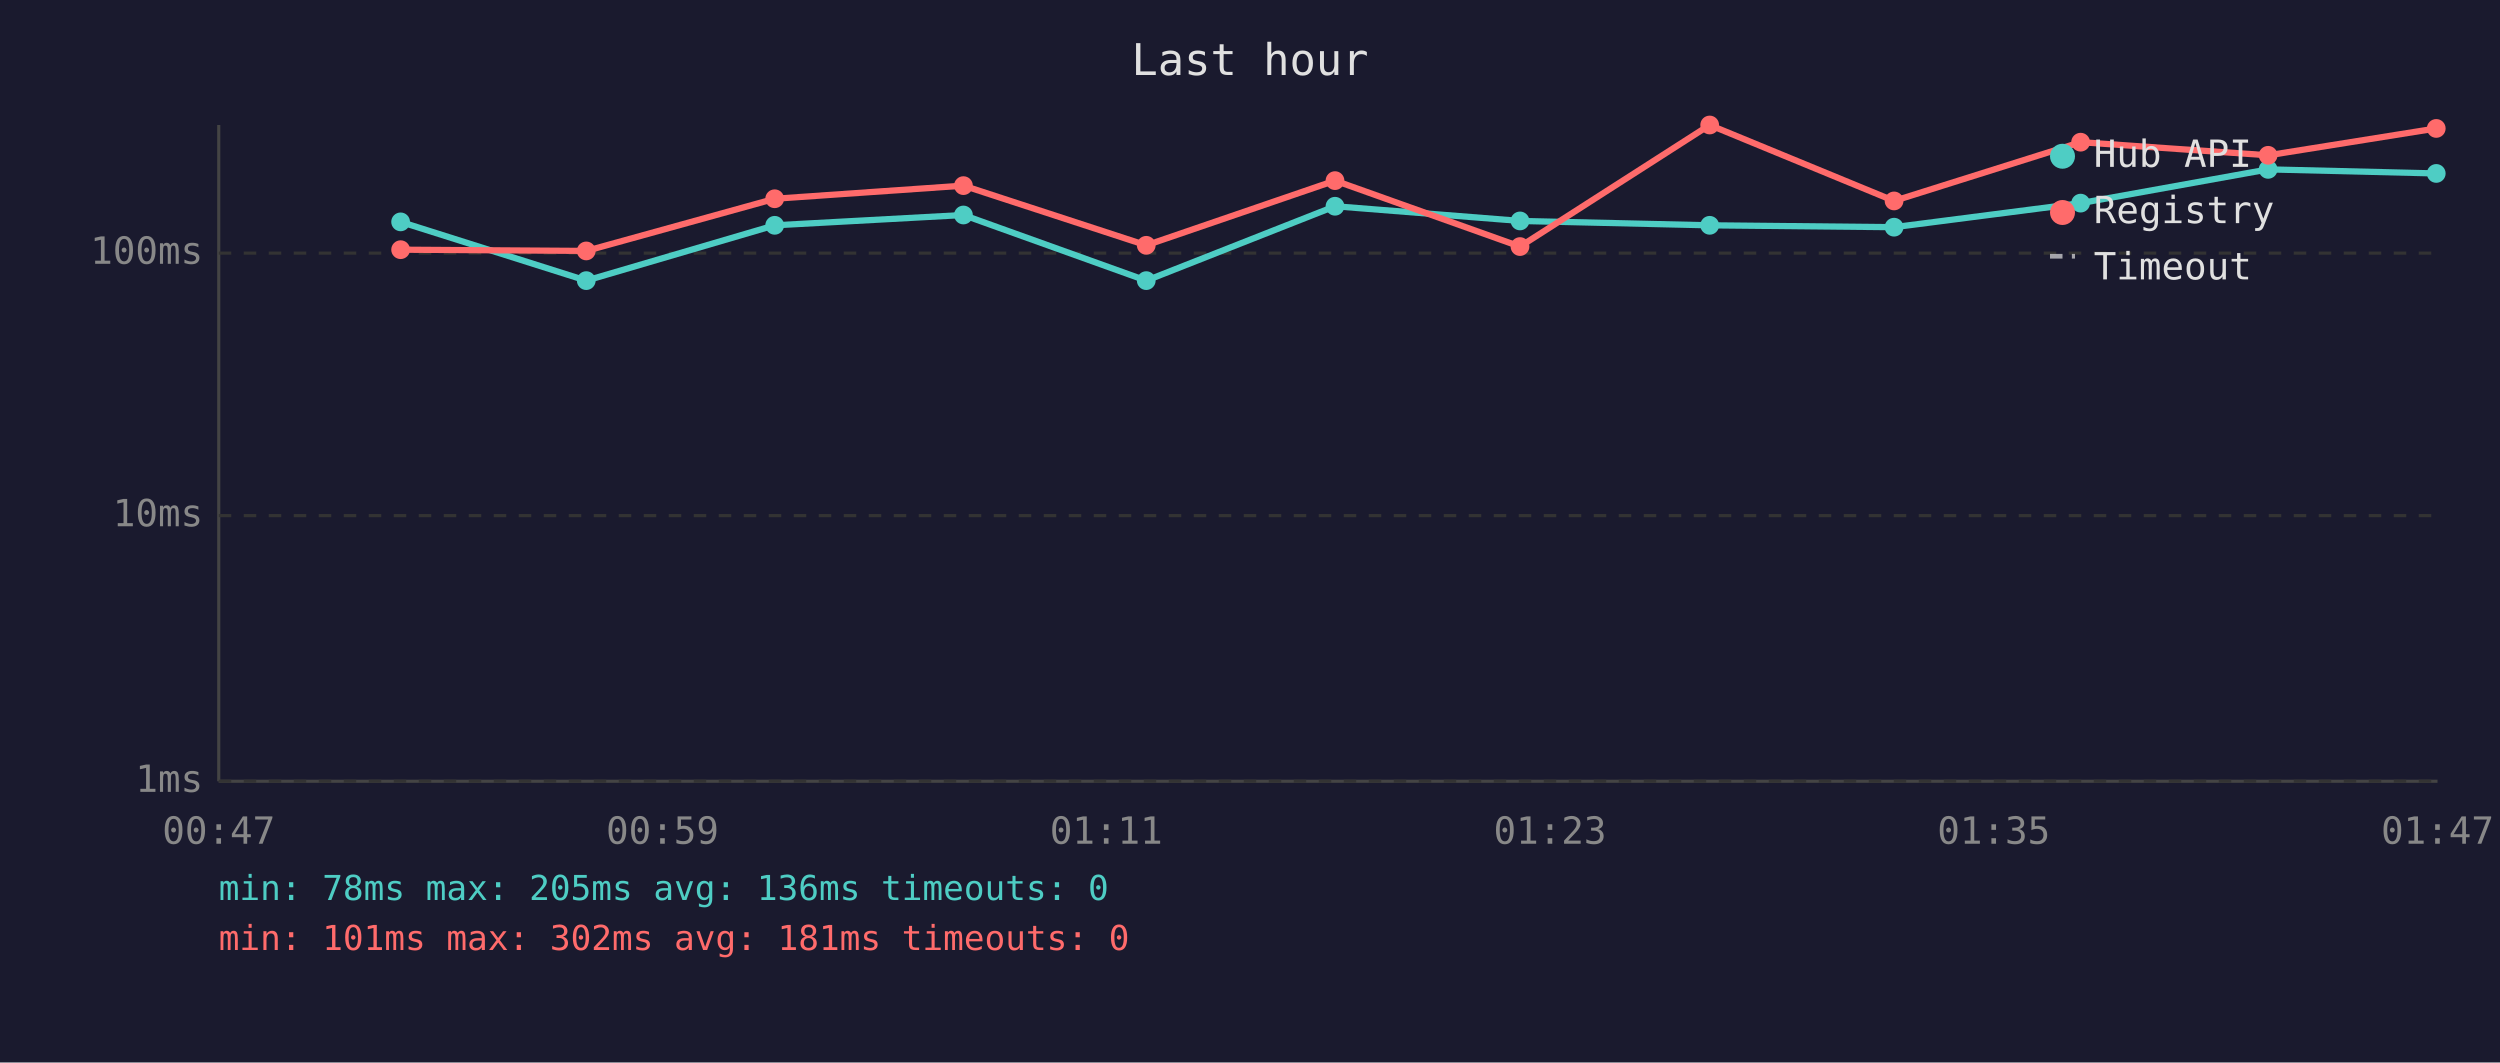
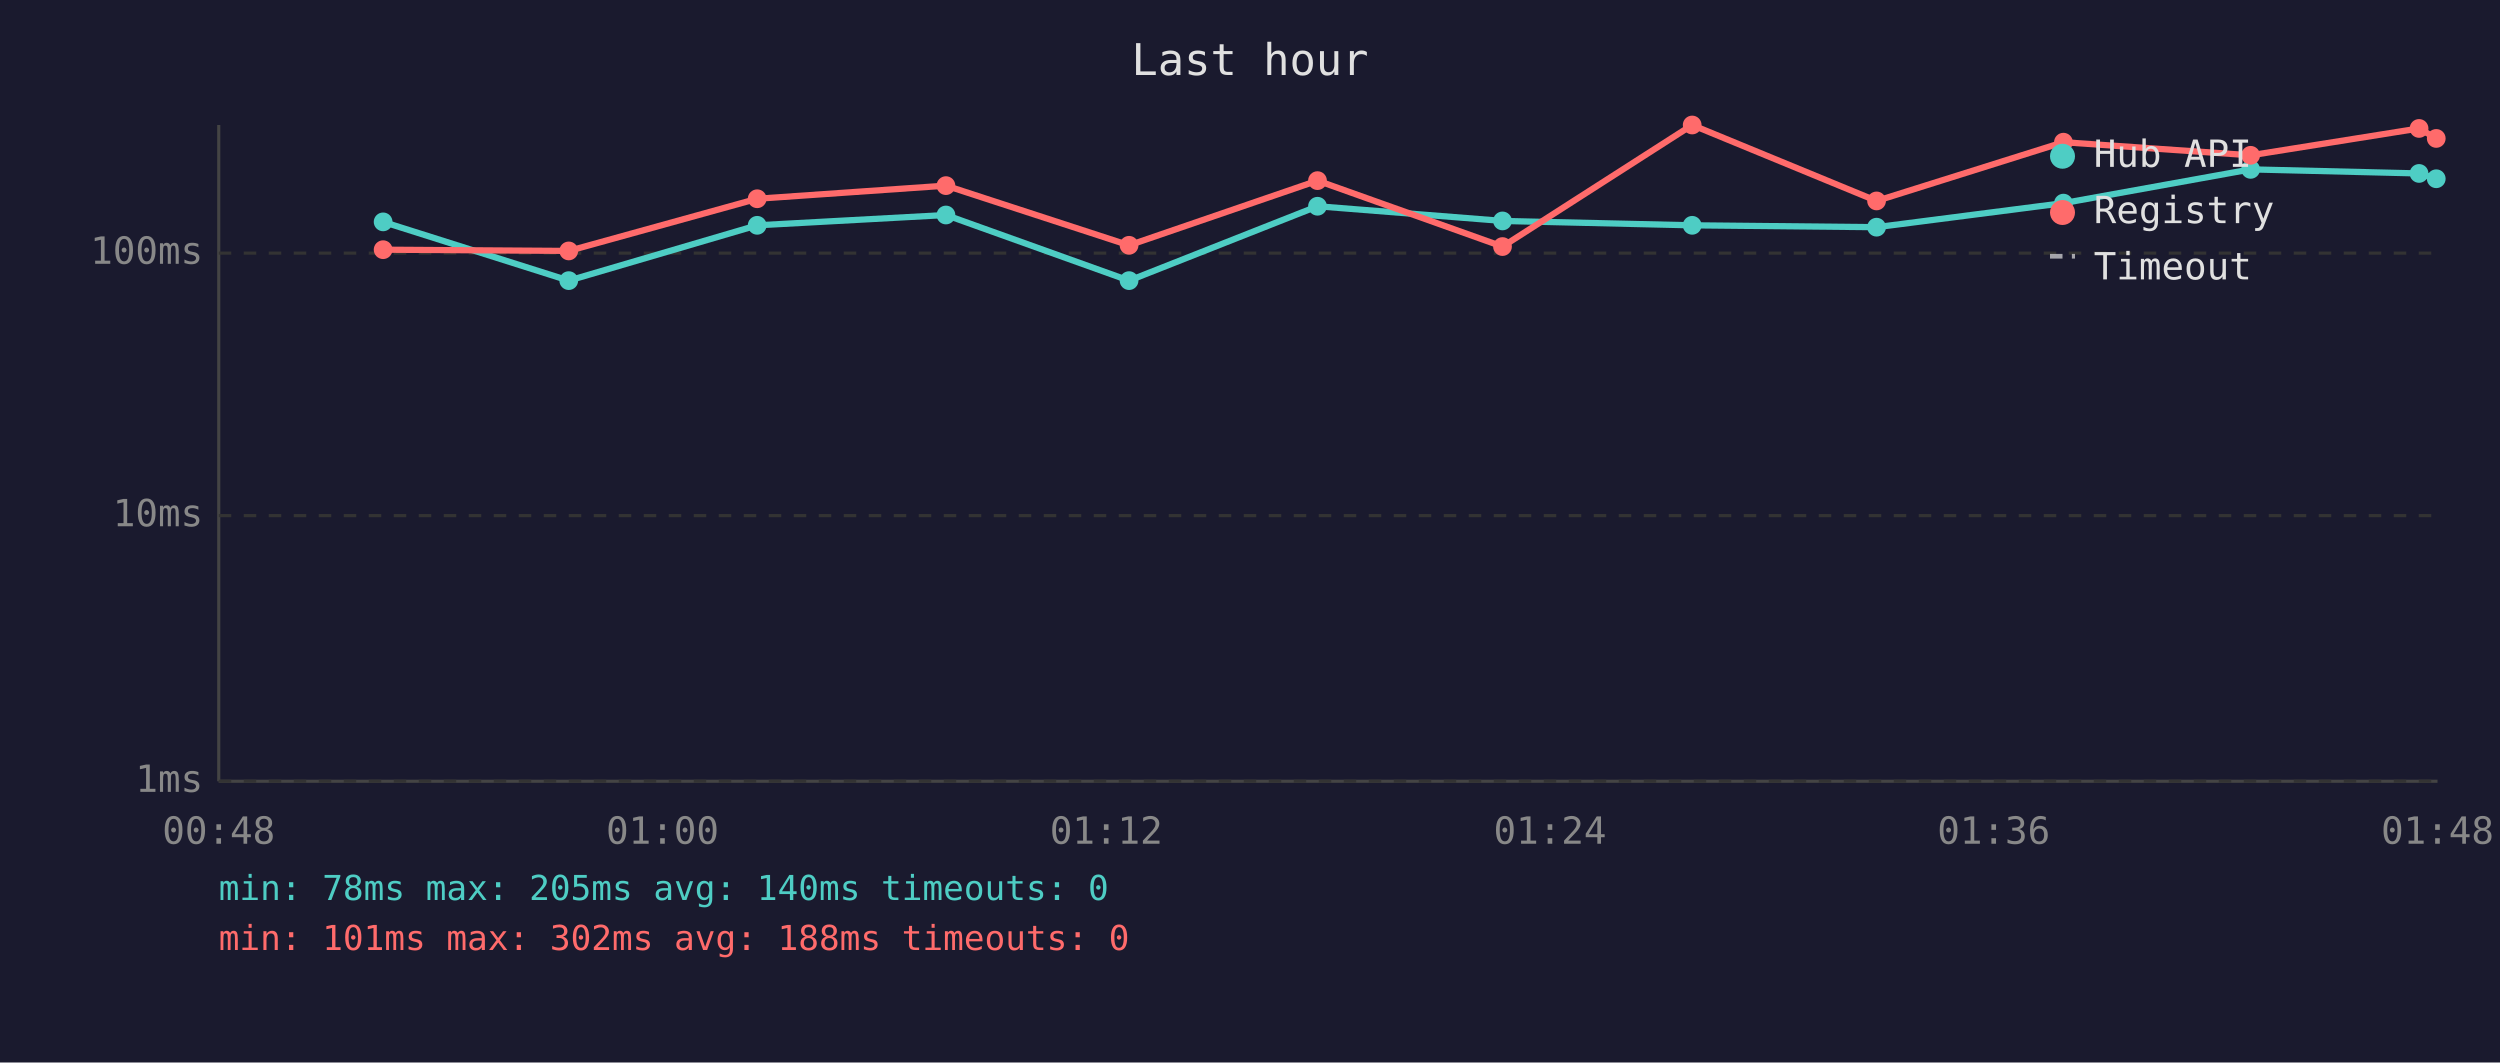
<svg xmlns="http://www.w3.org/2000/svg" viewBox="0 0 800 340" font-family="monospace" font-size="12">
  <rect width="800" height="340" fill="#1a1a2e" />
  <text x="400" y="24" fill="#e0e0e0" font-size="14" text-anchor="middle">Last hour</text>
  <line x1="70" y1="40" x2="70" y2="250" stroke="#444" stroke-width="1" />
  <line x1="70" y1="250" x2="780" y2="250" stroke="#444" stroke-width="1" />
  <line x1="70" y1="250" x2="780" y2="250" stroke="#333" stroke-width="1" stroke-dasharray="4" />
  <text x="65" y="250" fill="#888" text-anchor="end" dominant-baseline="middle">1ms</text>
  <line x1="70" y1="165" x2="780" y2="165" stroke="#333" stroke-width="1" stroke-dasharray="4" />
  <text x="65" y="165" fill="#888" text-anchor="end" dominant-baseline="middle">10ms</text>
  <line x1="70" y1="81" x2="780" y2="81" stroke="#333" stroke-width="1" stroke-dasharray="4" />
  <text x="65" y="81" fill="#888" text-anchor="end" dominant-baseline="middle">100ms</text>
-   <text x="70" y="270" fill="#888" text-anchor="middle">00:47</text>
-   <text x="212" y="270" fill="#888" text-anchor="middle">00:59</text>
-   <text x="354" y="270" fill="#888" text-anchor="middle">01:11</text>
-   <text x="496" y="270" fill="#888" text-anchor="middle">01:23</text>
-   <text x="638" y="270" fill="#888" text-anchor="middle">01:35</text>
-   <text x="780" y="270" fill="#888" text-anchor="middle">01:47</text>
-   <polyline points="128.2,71.0 187.6,89.8 247.9,72.1 308.3,68.8 366.8,89.8 427.2,66.0 486.4,70.7 547.1,72.1 606.1,72.7 665.8,65.0 725.8,54.2 779.6,55.5" fill="none" stroke="#4ecdc4" stroke-width="2" opacity="1" />
-   <circle cx="128.2" cy="71.0" r="3" fill="#4ecdc4" />
-   <circle cx="187.6" cy="89.8" r="3" fill="#4ecdc4" />
-   <circle cx="247.9" cy="72.1" r="3" fill="#4ecdc4" />
-   <circle cx="308.3" cy="68.8" r="3" fill="#4ecdc4" />
-   <circle cx="366.8" cy="89.8" r="3" fill="#4ecdc4" />
-   <circle cx="427.2" cy="66.0" r="3" fill="#4ecdc4" />
-   <circle cx="486.4" cy="70.7" r="3" fill="#4ecdc4" />
-   <circle cx="547.1" cy="72.1" r="3" fill="#4ecdc4" />
-   <circle cx="606.1" cy="72.7" r="3" fill="#4ecdc4" />
-   <circle cx="665.8" cy="65.0" r="3" fill="#4ecdc4" />
-   <circle cx="725.8" cy="54.2" r="3" fill="#4ecdc4" />
-   <circle cx="779.6" cy="55.5" r="3" fill="#4ecdc4" />
-   <polyline points="128.2,79.9 187.6,80.3 247.9,63.6 308.3,59.4 366.8,78.5 427.2,57.8 486.4,78.9 547.1,40.0 606.1,64.3 665.8,45.5 725.8,49.7 779.6,41.1" fill="none" stroke="#ff6b6b" stroke-width="2" opacity="1" />
-   <circle cx="128.2" cy="79.9" r="3" fill="#ff6b6b" />
-   <circle cx="187.6" cy="80.3" r="3" fill="#ff6b6b" />
-   <circle cx="247.9" cy="63.6" r="3" fill="#ff6b6b" />
-   <circle cx="308.3" cy="59.4" r="3" fill="#ff6b6b" />
-   <circle cx="366.8" cy="78.5" r="3" fill="#ff6b6b" />
-   <circle cx="427.2" cy="57.8" r="3" fill="#ff6b6b" />
-   <circle cx="486.4" cy="78.9" r="3" fill="#ff6b6b" />
-   <circle cx="547.1" cy="40.0" r="3" fill="#ff6b6b" />
-   <circle cx="606.1" cy="64.3" r="3" fill="#ff6b6b" />
-   <circle cx="665.8" cy="45.5" r="3" fill="#ff6b6b" />
-   <circle cx="725.8" cy="49.7" r="3" fill="#ff6b6b" />
-   <circle cx="779.6" cy="41.1" r="3" fill="#ff6b6b" />
+   <text x="70" y="270" fill="#888" text-anchor="middle">00:48</text>
+   <text x="212" y="270" fill="#888" text-anchor="middle">01:00</text>
+   <text x="354" y="270" fill="#888" text-anchor="middle">01:12</text>
+   <text x="496" y="270" fill="#888" text-anchor="middle">01:24</text>
+   <text x="638" y="270" fill="#888" text-anchor="middle">01:36</text>
+   <text x="780" y="270" fill="#888" text-anchor="middle">01:48</text>
+   <polyline points="122.6,71.0 182.0,89.8 242.3,72.1 302.7,68.8 361.3,89.8 421.6,66.0 480.8,70.7 541.5,72.1 600.5,72.7 660.3,65.0 720.2,54.2 774.1,55.5 779.6,57.2" fill="none" stroke="#4ecdc4" stroke-width="2" opacity="1" />
+   <circle cx="122.6" cy="71.0" r="3" fill="#4ecdc4" />
+   <circle cx="182.0" cy="89.8" r="3" fill="#4ecdc4" />
+   <circle cx="242.3" cy="72.1" r="3" fill="#4ecdc4" />
+   <circle cx="302.7" cy="68.8" r="3" fill="#4ecdc4" />
+   <circle cx="361.3" cy="89.8" r="3" fill="#4ecdc4" />
+   <circle cx="421.6" cy="66.0" r="3" fill="#4ecdc4" />
+   <circle cx="480.8" cy="70.7" r="3" fill="#4ecdc4" />
+   <circle cx="541.5" cy="72.1" r="3" fill="#4ecdc4" />
+   <circle cx="600.5" cy="72.7" r="3" fill="#4ecdc4" />
+   <circle cx="660.3" cy="65.0" r="3" fill="#4ecdc4" />
+   <circle cx="720.2" cy="54.2" r="3" fill="#4ecdc4" />
+   <circle cx="774.1" cy="55.5" r="3" fill="#4ecdc4" />
+   <circle cx="779.6" cy="57.2" r="3" fill="#4ecdc4" />
+   <polyline points="122.6,79.9 182.0,80.3 242.3,63.6 302.7,59.4 361.3,78.5 421.6,57.8 480.8,78.9 541.5,40.0 600.5,64.3 660.3,45.5 720.2,49.7 774.1,41.1 779.6,44.3" fill="none" stroke="#ff6b6b" stroke-width="2" opacity="1" />
+   <circle cx="122.6" cy="79.9" r="3" fill="#ff6b6b" />
+   <circle cx="182.0" cy="80.3" r="3" fill="#ff6b6b" />
+   <circle cx="242.3" cy="63.6" r="3" fill="#ff6b6b" />
+   <circle cx="302.7" cy="59.4" r="3" fill="#ff6b6b" />
+   <circle cx="361.3" cy="78.5" r="3" fill="#ff6b6b" />
+   <circle cx="421.6" cy="57.8" r="3" fill="#ff6b6b" />
+   <circle cx="480.8" cy="78.9" r="3" fill="#ff6b6b" />
+   <circle cx="541.5" cy="40.0" r="3" fill="#ff6b6b" />
+   <circle cx="600.5" cy="64.3" r="3" fill="#ff6b6b" />
+   <circle cx="660.3" cy="45.5" r="3" fill="#ff6b6b" />
+   <circle cx="720.2" cy="49.7" r="3" fill="#ff6b6b" />
+   <circle cx="774.1" cy="41.1" r="3" fill="#ff6b6b" />
+   <circle cx="779.6" cy="44.3" r="3" fill="#ff6b6b" />
  <circle cx="660" cy="50" r="4" fill="#4ecdc4" />
  <text x="670" y="50" fill="#e0e0e0" dominant-baseline="middle">Hub API</text>
  <circle cx="660" cy="68" r="4" fill="#ff6b6b" />
  <text x="670" y="68" fill="#e0e0e0" dominant-baseline="middle">Registry</text>
  <line x1="656" y1="82" x2="664" y2="82" stroke="#e0e0e0" stroke-width="1.5" stroke-dasharray="4,3" opacity="0.7" />
  <text x="670" y="86" fill="#e0e0e0" dominant-baseline="middle">Timeout</text>
-   <text x="70" y="288" fill="#4ecdc4" font-size="11">min: 78ms  max: 205ms  avg: 136ms  timeouts: 0</text>
-   <text x="70" y="304" fill="#ff6b6b" font-size="11">min: 101ms  max: 302ms  avg: 181ms  timeouts: 0</text>
+   <text x="70" y="288" fill="#4ecdc4" font-size="11">min: 78ms  max: 205ms  avg: 140ms  timeouts: 0</text>
+   <text x="70" y="304" fill="#ff6b6b" font-size="11">min: 101ms  max: 302ms  avg: 188ms  timeouts: 0</text>
</svg>
